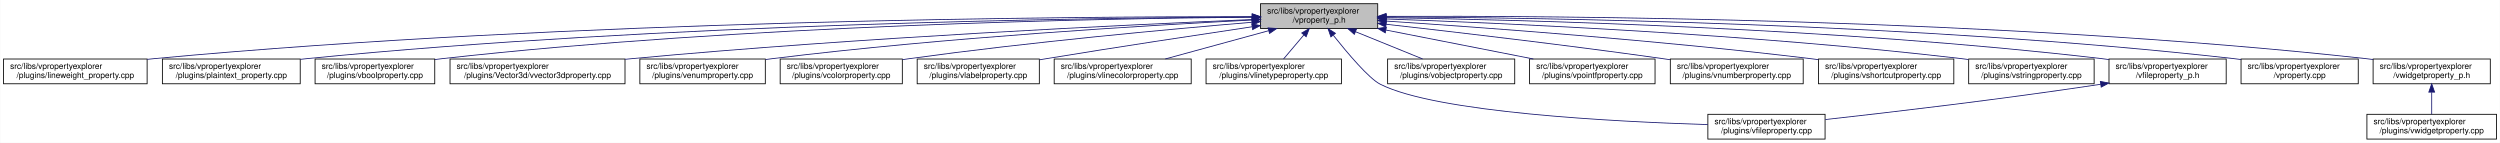
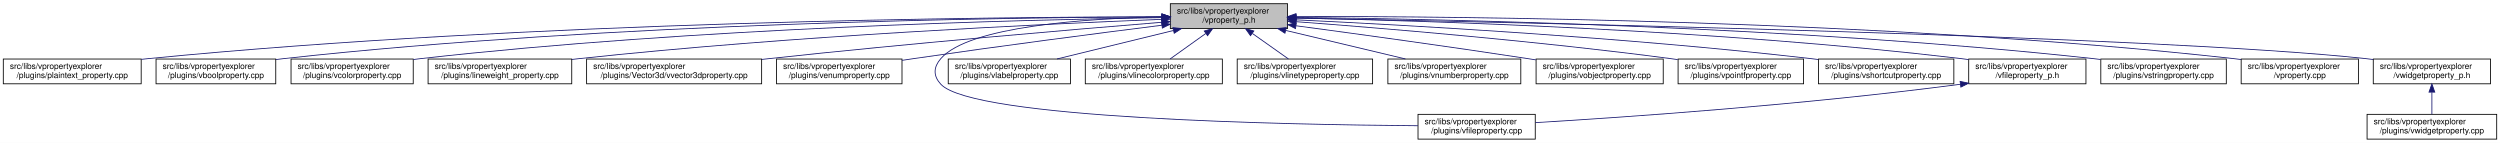
- <svg xmlns="http://www.w3.org/2000/svg" xmlns:xlink="http://www.w3.org/1999/xlink" width="3029pt" height="173pt" viewBox="0.00 0.00 3028.50 173.00">
+ <svg xmlns="http://www.w3.org/2000/svg" xmlns:xlink="http://www.w3.org/1999/xlink" width="3028pt" height="173pt" viewBox="0.00 0.00 3028.00 173.00">
  <g id="graph0" class="graph" transform="scale(1 1) rotate(0) translate(4 169)">
-     <polygon fill="white" stroke="transparent" points="-4,4 -4,-169 3024.5,-169 3024.5,4 -4,4" />
+     <polygon fill="white" stroke="transparent" points="-4,4 -4,-169 3024,-169 3024,4 -4,4" />
    <g id="node1" class="node">
      <g id="a_node1">
        <a xlink:title=" ">
-           <polygon fill="#bfbfbf" stroke="black" points="1523,-134.5 1523,-164.5 1665,-164.5 1665,-134.5 1523,-134.5" />
-           <text text-anchor="start" x="1531" y="-152.5" font-family="Helvetica,sans-Serif" font-size="10.00">src/libs/vpropertyexplorer</text>
-           <text text-anchor="middle" x="1594" y="-141.5" font-family="Helvetica,sans-Serif" font-size="10.00">/vproperty_p.h</text>
+           <polygon fill="#bfbfbf" stroke="black" points="1413.5,-134.5 1413.5,-164.5 1555.5,-164.5 1555.5,-134.5 1413.5,-134.5" />
+           <text text-anchor="start" x="1421.5" y="-152.5" font-family="Helvetica,sans-Serif" font-size="10.00">src/libs/vpropertyexplorer</text>
+           <text text-anchor="middle" x="1484.5" y="-141.5" font-family="Helvetica,sans-Serif" font-size="10.00">/vproperty_p.h</text>
        </a>
      </g>
    </g>
    <g id="node2" class="node">
      <g id="a_node2">
-         <a xlink:href="../../d9/d33/lineweight__property_8cpp.html" target="_top" xlink:title=" ">
-           <polygon fill="white" stroke="black" points="0,-67.5 0,-97.5 174,-97.5 174,-67.5 0,-67.5" />
+         <a xlink:href="../../da/d2f/plaintext__property_8cpp.html" target="_top" xlink:title=" ">
+           <polygon fill="white" stroke="black" points="0,-67.5 0,-97.5 167,-97.5 167,-67.5 0,-67.5" />
          <text text-anchor="start" x="8" y="-85.5" font-family="Helvetica,sans-Serif" font-size="10.00">src/libs/vpropertyexplorer</text>
-           <text text-anchor="middle" x="87" y="-74.5" font-family="Helvetica,sans-Serif" font-size="10.00">/plugins/lineweight_property.cpp</text>
+           <text text-anchor="middle" x="83.5" y="-74.5" font-family="Helvetica,sans-Serif" font-size="10.00">/plugins/plaintext_property.cpp</text>
        </a>
      </g>
    </g>
    <g id="edge1" class="edge">
-       <path fill="none" stroke="midnightblue" d="M1512.97,-148.83C1296.56,-149.01 687.23,-144.95 183,-98 180.06,-97.73 177.08,-97.42 174.07,-97.09" />
-       <polygon fill="midnightblue" stroke="midnightblue" points="1512.98,-152.33 1522.98,-148.82 1512.97,-145.33 1512.98,-152.33" />
+       <path fill="none" stroke="midnightblue" d="M1403.23,-148.68C1197.3,-148.43 638.49,-143.26 175.5,-98 172.76,-97.73 169.99,-97.44 167.18,-97.12" />
+       <polygon fill="midnightblue" stroke="midnightblue" points="1403.35,-152.18 1413.35,-148.69 1403.36,-145.18 1403.35,-152.18" />
    </g>
    <g id="node3" class="node">
      <g id="a_node3">
-         <a xlink:href="../../da/d2f/plaintext__property_8cpp.html" target="_top" xlink:title=" ">
-           <polygon fill="white" stroke="black" points="192.5,-67.5 192.5,-97.5 359.5,-97.5 359.5,-67.5 192.5,-67.5" />
-           <text text-anchor="start" x="200.5" y="-85.5" font-family="Helvetica,sans-Serif" font-size="10.00">src/libs/vpropertyexplorer</text>
-           <text text-anchor="middle" x="276" y="-74.5" font-family="Helvetica,sans-Serif" font-size="10.00">/plugins/plaintext_property.cpp</text>
+         <a xlink:href="../../d8/d83/vboolproperty_8cpp.html" target="_top" xlink:title=" ">
+           <polygon fill="white" stroke="black" points="185,-67.5 185,-97.5 330,-97.5 330,-67.5 185,-67.5" />
+           <text text-anchor="start" x="193" y="-85.5" font-family="Helvetica,sans-Serif" font-size="10.00">src/libs/vpropertyexplorer</text>
+           <text text-anchor="middle" x="257.5" y="-74.5" font-family="Helvetica,sans-Serif" font-size="10.00">/plugins/vboolproperty.cpp</text>
        </a>
      </g>
    </g>
    <g id="edge2" class="edge">
-       <path fill="none" stroke="midnightblue" d="M1512.71,-148.38C1315.8,-147.39 797.8,-140.58 368,-98 365.26,-97.73 362.49,-97.43 359.68,-97.11" />
-       <polygon fill="midnightblue" stroke="midnightblue" points="1512.96,-151.88 1522.97,-148.43 1512.99,-144.88 1512.96,-151.88" />
+       <path fill="none" stroke="midnightblue" d="M1403.16,-148.56C1215.25,-147.91 736.66,-141.68 339.5,-98 336.48,-97.67 333.41,-97.29 330.31,-96.88" />
+       <polygon fill="midnightblue" stroke="midnightblue" points="1403.23,-152.06 1413.24,-148.59 1403.25,-145.06 1403.23,-152.06" />
    </g>
    <g id="node4" class="node">
      <g id="a_node4">
-         <a xlink:href="../../d8/d83/vboolproperty_8cpp.html" target="_top" xlink:title=" ">
-           <polygon fill="white" stroke="black" points="377.5,-67.5 377.5,-97.5 522.5,-97.5 522.5,-67.5 377.5,-67.5" />
-           <text text-anchor="start" x="385.5" y="-85.5" font-family="Helvetica,sans-Serif" font-size="10.00">src/libs/vpropertyexplorer</text>
-           <text text-anchor="middle" x="450" y="-74.5" font-family="Helvetica,sans-Serif" font-size="10.00">/plugins/vboolproperty.cpp</text>
+         <a xlink:href="../../d0/d6b/vcolorproperty_8cpp.html" target="_top" xlink:title=" ">
+           <polygon fill="white" stroke="black" points="348.5,-67.5 348.5,-97.5 496.5,-97.5 496.5,-67.5 348.5,-67.5" />
+           <text text-anchor="start" x="356.5" y="-85.5" font-family="Helvetica,sans-Serif" font-size="10.00">src/libs/vpropertyexplorer</text>
+           <text text-anchor="middle" x="422.5" y="-74.5" font-family="Helvetica,sans-Serif" font-size="10.00">/plugins/vcolorproperty.cpp</text>
        </a>
      </g>
    </g>
    <g id="edge3" class="edge">
-       <path fill="none" stroke="midnightblue" d="M1512.83,-148.16C1334.72,-146.65 896.4,-138.71 532,-98 528.98,-97.66 525.91,-97.28 522.81,-96.87" />
-       <polygon fill="midnightblue" stroke="midnightblue" points="1512.88,-151.66 1522.91,-148.24 1512.94,-144.66 1512.88,-151.66" />
+       <path fill="none" stroke="midnightblue" d="M1403.3,-147.64C1235.23,-145.13 837.18,-135.39 505.5,-98 502.59,-97.67 499.63,-97.31 496.65,-96.91" />
+       <polygon fill="midnightblue" stroke="midnightblue" points="1403.27,-151.14 1413.31,-147.79 1403.37,-144.14 1403.27,-151.14" />
    </g>
    <g id="node5" class="node">
      <g id="a_node5">
-         <a xlink:href="../../d2/d8f/vvector3dproperty_8cpp.html" target="_top" xlink:title=" ">
-           <polygon fill="white" stroke="black" points="541,-67.5 541,-97.5 753,-97.5 753,-67.5 541,-67.5" />
-           <text text-anchor="start" x="549" y="-85.5" font-family="Helvetica,sans-Serif" font-size="10.00">src/libs/vpropertyexplorer</text>
-           <text text-anchor="middle" x="647" y="-74.5" font-family="Helvetica,sans-Serif" font-size="10.00">/plugins/Vector3d/vvector3dproperty.cpp</text>
+         <a xlink:href="../../d9/d33/lineweight__property_8cpp.html" target="_top" xlink:title=" ">
+           <polygon fill="white" stroke="black" points="514.5,-67.5 514.5,-97.5 688.5,-97.5 688.5,-67.5 514.5,-67.5" />
+           <text text-anchor="start" x="522.5" y="-85.5" font-family="Helvetica,sans-Serif" font-size="10.00">src/libs/vpropertyexplorer</text>
+           <text text-anchor="middle" x="601.5" y="-74.5" font-family="Helvetica,sans-Serif" font-size="10.00">/plugins/lineweight_property.cpp</text>
        </a>
      </g>
    </g>
    <g id="edge4" class="edge">
-       <path fill="none" stroke="midnightblue" d="M1512.5,-145.31C1363.35,-139.08 1036.56,-123.61 762,-98 759.09,-97.73 756.15,-97.44 753.18,-97.14" />
-       <polygon fill="midnightblue" stroke="midnightblue" points="1512.79,-148.82 1522.93,-145.74 1513.08,-141.83 1512.79,-148.82" />
+       <path fill="none" stroke="midnightblue" d="M1403.23,-145.59C1260.23,-139.95 954.41,-125.59 697.5,-98 694.57,-97.68 691.59,-97.35 688.58,-96.99" />
+       <polygon fill="midnightblue" stroke="midnightblue" points="1403.11,-149.08 1413.24,-145.98 1403.39,-142.09 1403.11,-149.08" />
    </g>
    <g id="node6" class="node">
      <g id="a_node6">
-         <a xlink:href="../../d3/d60/venumproperty_8cpp.html" target="_top" xlink:title=" ">
-           <polygon fill="white" stroke="black" points="771,-67.5 771,-97.5 923,-97.5 923,-67.5 771,-67.5" />
-           <text text-anchor="start" x="779" y="-85.5" font-family="Helvetica,sans-Serif" font-size="10.00">src/libs/vpropertyexplorer</text>
-           <text text-anchor="middle" x="847" y="-74.5" font-family="Helvetica,sans-Serif" font-size="10.00">/plugins/venumproperty.cpp</text>
+         <a xlink:href="../../d2/d8f/vvector3dproperty_8cpp.html" target="_top" xlink:title=" ">
+           <polygon fill="white" stroke="black" points="706.5,-67.5 706.5,-97.5 918.5,-97.5 918.5,-67.5 706.5,-67.5" />
+           <text text-anchor="start" x="714.5" y="-85.5" font-family="Helvetica,sans-Serif" font-size="10.00">src/libs/vpropertyexplorer</text>
+           <text text-anchor="middle" x="812.5" y="-74.5" font-family="Helvetica,sans-Serif" font-size="10.00">/plugins/Vector3d/vvector3dproperty.cpp</text>
        </a>
      </g>
    </g>
    <g id="edge5" class="edge">
-       <path fill="none" stroke="midnightblue" d="M1512.49,-144.72C1387.32,-138.37 1140.36,-123.66 932,-98 929.18,-97.65 926.3,-97.28 923.41,-96.88" />
-       <polygon fill="midnightblue" stroke="midnightblue" points="1512.6,-148.23 1522.76,-145.24 1512.95,-141.24 1512.6,-148.23" />
+       <path fill="none" stroke="midnightblue" d="M1402.97,-142.01C1294.37,-133.15 1096.3,-116.29 927.5,-98 924.6,-97.69 921.66,-97.36 918.69,-97.03" />
+       <polygon fill="midnightblue" stroke="midnightblue" points="1402.95,-145.52 1413.2,-142.84 1403.52,-138.54 1402.95,-145.52" />
    </g>
    <g id="node7" class="node">
      <g id="a_node7">
-         <a xlink:href="../../d0/d6b/vcolorproperty_8cpp.html" target="_top" xlink:title=" ">
-           <polygon fill="white" stroke="black" points="941,-67.5 941,-97.5 1089,-97.5 1089,-67.5 941,-67.5" />
-           <text text-anchor="start" x="949" y="-85.5" font-family="Helvetica,sans-Serif" font-size="10.00">src/libs/vpropertyexplorer</text>
-           <text text-anchor="middle" x="1015" y="-74.5" font-family="Helvetica,sans-Serif" font-size="10.00">/plugins/vcolorproperty.cpp</text>
+         <a xlink:href="../../d3/d60/venumproperty_8cpp.html" target="_top" xlink:title=" ">
+           <polygon fill="white" stroke="black" points="936.5,-67.5 936.5,-97.5 1088.5,-97.5 1088.5,-67.5 936.5,-67.5" />
+           <text text-anchor="start" x="944.5" y="-85.5" font-family="Helvetica,sans-Serif" font-size="10.00">src/libs/vpropertyexplorer</text>
+           <text text-anchor="middle" x="1012.5" y="-74.5" font-family="Helvetica,sans-Serif" font-size="10.00">/plugins/venumproperty.cpp</text>
        </a>
      </g>
    </g>
    <g id="edge6" class="edge">
-       <path fill="none" stroke="midnightblue" d="M1512.58,-142.01C1414.14,-133.74 1243.54,-118.1 1098,-98 1095.1,-97.6 1092.15,-97.17 1089.17,-96.73" />
-       <polygon fill="midnightblue" stroke="midnightblue" points="1512.5,-145.51 1522.76,-142.86 1513.09,-138.54 1512.5,-145.51" />
+       <path fill="none" stroke="midnightblue" d="M1403.14,-138.42C1325.74,-128.67 1206.07,-113.19 1102.5,-98 1097.96,-97.33 1093.29,-96.63 1088.59,-95.91" />
+       <polygon fill="midnightblue" stroke="midnightblue" points="1402.95,-141.93 1413.31,-139.7 1403.82,-134.98 1402.95,-141.93" />
    </g>
    <g id="node8" class="node">
      <g id="a_node8">
-         <a xlink:href="../../d6/ddf/vlabelproperty_8cpp.html" target="_top" xlink:title=" ">
-           <polygon fill="white" stroke="black" points="1107,-67.5 1107,-97.5 1255,-97.5 1255,-67.5 1107,-67.5" />
-           <text text-anchor="start" x="1115" y="-85.5" font-family="Helvetica,sans-Serif" font-size="10.00">src/libs/vpropertyexplorer</text>
-           <text text-anchor="middle" x="1181" y="-74.5" font-family="Helvetica,sans-Serif" font-size="10.00">/plugins/vlabelproperty.cpp</text>
+         <a xlink:href="../../d7/dd2/vfileproperty_8cpp.html" target="_top" xlink:title=" ">
+           <polygon fill="white" stroke="black" points="1713.5,-0.5 1713.5,-30.5 1855.5,-30.5 1855.5,-0.5 1713.5,-0.5" />
+           <text text-anchor="start" x="1721.5" y="-18.5" font-family="Helvetica,sans-Serif" font-size="10.00">src/libs/vpropertyexplorer</text>
+           <text text-anchor="middle" x="1784.5" y="-7.5" font-family="Helvetica,sans-Serif" font-size="10.00">/plugins/vfileproperty.cpp</text>
        </a>
      </g>
    </g>
    <g id="edge7" class="edge">
-       <path fill="none" stroke="midnightblue" d="M1512.75,-136.55C1445.91,-126.61 1348.73,-111.88 1264,-98 1261.11,-97.53 1258.17,-97.04 1255.2,-96.54" />
-       <polygon fill="midnightblue" stroke="midnightblue" points="1512.39,-140.04 1522.8,-138.05 1513.42,-133.12 1512.39,-140.04" />
+       <path fill="none" stroke="midnightblue" d="M1403.36,-148.53C1311.28,-146.64 1169.44,-137.2 1135.5,-98 1126.48,-87.58 1126.14,-77.11 1135.5,-67 1174.12,-25.26 1553.1,-17.94 1713.44,-16.71" />
+       <polygon fill="midnightblue" stroke="midnightblue" points="1403.43,-152.03 1413.5,-148.71 1403.56,-145.03 1403.43,-152.03" />
    </g>
    <g id="node9" class="node">
      <g id="a_node9">
-         <a xlink:href="../../dd/d22/vlinecolorproperty_8cpp.html" target="_top" xlink:title=" ">
-           <polygon fill="white" stroke="black" points="1273,-67.5 1273,-97.5 1439,-97.5 1439,-67.5 1273,-67.5" />
-           <text text-anchor="start" x="1281" y="-85.5" font-family="Helvetica,sans-Serif" font-size="10.00">src/libs/vpropertyexplorer</text>
-           <text text-anchor="middle" x="1356" y="-74.5" font-family="Helvetica,sans-Serif" font-size="10.00">/plugins/vlinecolorproperty.cpp</text>
+         <a xlink:href="../../d6/ddf/vlabelproperty_8cpp.html" target="_top" xlink:title=" ">
+           <polygon fill="white" stroke="black" points="1144.5,-67.5 1144.5,-97.5 1292.5,-97.5 1292.5,-67.5 1144.5,-67.5" />
+           <text text-anchor="start" x="1152.5" y="-85.5" font-family="Helvetica,sans-Serif" font-size="10.00">src/libs/vpropertyexplorer</text>
+           <text text-anchor="middle" x="1218.5" y="-74.5" font-family="Helvetica,sans-Serif" font-size="10.00">/plugins/vlabelproperty.cpp</text>
        </a>
      </g>
    </g>
    <g id="edge8" class="edge">
-       <path fill="none" stroke="midnightblue" d="M1532.54,-131.71C1493.81,-121.14 1444.37,-107.63 1407.67,-97.61" />
-       <polygon fill="midnightblue" stroke="midnightblue" points="1532.08,-135.22 1542.65,-134.48 1533.93,-128.46 1532.08,-135.22" />
+       <path fill="none" stroke="midnightblue" d="M1417.19,-132.05C1373.7,-121.43 1317.7,-107.74 1276.25,-97.61" />
+       <polygon fill="midnightblue" stroke="midnightblue" points="1416.56,-135.5 1427.11,-134.48 1418.23,-128.7 1416.56,-135.5" />
    </g>
    <g id="node10" class="node">
      <g id="a_node10">
-         <a xlink:href="../../dc/d32/vlinetypeproperty_8cpp.html" target="_top" xlink:title=" ">
-           <polygon fill="white" stroke="black" points="1457,-67.5 1457,-97.5 1621,-97.5 1621,-67.5 1457,-67.5" />
-           <text text-anchor="start" x="1465" y="-85.5" font-family="Helvetica,sans-Serif" font-size="10.00">src/libs/vpropertyexplorer</text>
-           <text text-anchor="middle" x="1539" y="-74.5" font-family="Helvetica,sans-Serif" font-size="10.00">/plugins/vlinetypeproperty.cpp</text>
+         <a xlink:href="../../dd/d22/vlinecolorproperty_8cpp.html" target="_top" xlink:title=" ">
+           <polygon fill="white" stroke="black" points="1310.5,-67.5 1310.5,-97.5 1476.5,-97.5 1476.5,-67.5 1310.5,-67.5" />
+           <text text-anchor="start" x="1318.5" y="-85.5" font-family="Helvetica,sans-Serif" font-size="10.00">src/libs/vpropertyexplorer</text>
+           <text text-anchor="middle" x="1393.5" y="-74.5" font-family="Helvetica,sans-Serif" font-size="10.00">/plugins/vlinecolorproperty.cpp</text>
        </a>
      </g>
    </g>
    <g id="edge9" class="edge">
-       <path fill="none" stroke="midnightblue" d="M1575.58,-126.74C1567.45,-117.12 1558.11,-106.09 1550.91,-97.58" />
-       <polygon fill="midnightblue" stroke="midnightblue" points="1572.93,-129.02 1582.07,-134.4 1578.28,-124.5 1572.93,-129.02" />
+       <path fill="none" stroke="midnightblue" d="M1456.43,-128.45C1442.43,-118.45 1425.84,-106.6 1413.21,-97.58" />
+       <polygon fill="midnightblue" stroke="midnightblue" points="1454.58,-131.43 1464.75,-134.4 1458.65,-125.74 1454.58,-131.43" />
    </g>
    <g id="node11" class="node">
      <g id="a_node11">
-         <a xlink:href="../../d7/dd2/vfileproperty_8cpp.html" target="_top" xlink:title=" ">
-           <polygon fill="white" stroke="black" points="2065,-0.5 2065,-30.5 2207,-30.5 2207,-0.5 2065,-0.5" />
-           <text text-anchor="start" x="2073" y="-18.5" font-family="Helvetica,sans-Serif" font-size="10.00">src/libs/vpropertyexplorer</text>
-           <text text-anchor="middle" x="2136" y="-7.5" font-family="Helvetica,sans-Serif" font-size="10.00">/plugins/vfileproperty.cpp</text>
+         <a xlink:href="../../dc/d32/vlinetypeproperty_8cpp.html" target="_top" xlink:title=" ">
+           <polygon fill="white" stroke="black" points="1494.5,-67.5 1494.5,-97.5 1658.5,-97.5 1658.5,-67.5 1494.5,-67.5" />
+           <text text-anchor="start" x="1502.5" y="-85.5" font-family="Helvetica,sans-Serif" font-size="10.00">src/libs/vpropertyexplorer</text>
+           <text text-anchor="middle" x="1576.5" y="-74.5" font-family="Helvetica,sans-Serif" font-size="10.00">/plugins/vlinetypeproperty.cpp</text>
        </a>
      </g>
    </g>
    <g id="edge10" class="edge">
-       <path fill="none" stroke="midnightblue" d="M1611.17,-126.26C1628.38,-104.62 1654.24,-74 1668,-67 1735.65,-32.59 1951.52,-21.53 2064.9,-18.05" />
-       <polygon fill="midnightblue" stroke="midnightblue" points="1608.25,-124.31 1604.82,-134.33 1613.75,-128.64 1608.25,-124.31" />
+       <path fill="none" stroke="midnightblue" d="M1512.88,-128.45C1527.03,-118.45 1543.81,-106.6 1556.58,-97.58" />
+       <polygon fill="midnightblue" stroke="midnightblue" points="1510.61,-125.77 1504.46,-134.4 1514.65,-131.48 1510.61,-125.77" />
    </g>
    <g id="node12" class="node">
      <g id="a_node12">
-         <a xlink:href="../../d5/d66/vobjectproperty_8cpp.html" target="_top" xlink:title=" ">
-           <polygon fill="white" stroke="black" points="1677,-67.5 1677,-97.5 1831,-97.5 1831,-67.5 1677,-67.5" />
+         <a xlink:href="../../d7/dda/vnumberproperty_8cpp.html" target="_top" xlink:title=" ">
+           <polygon fill="white" stroke="black" points="1677,-67.5 1677,-97.5 1838,-97.5 1838,-67.5 1677,-67.5" />
          <text text-anchor="start" x="1685" y="-85.5" font-family="Helvetica,sans-Serif" font-size="10.00">src/libs/vpropertyexplorer</text>
-           <text text-anchor="middle" x="1754" y="-74.5" font-family="Helvetica,sans-Serif" font-size="10.00">/plugins/vobjectproperty.cpp</text>
+           <text text-anchor="middle" x="1757.5" y="-74.5" font-family="Helvetica,sans-Serif" font-size="10.00">/plugins/vnumberproperty.cpp</text>
        </a>
      </g>
    </g>
    <g id="edge11" class="edge">
-       <path fill="none" stroke="midnightblue" d="M1638.2,-130.54C1663.8,-120.14 1695.57,-107.24 1719.35,-97.58" />
-       <polygon fill="midnightblue" stroke="midnightblue" points="1636.66,-127.39 1628.72,-134.4 1639.3,-133.87 1636.66,-127.39" />
+       <path fill="none" stroke="midnightblue" d="M1553.3,-132.12C1597.97,-121.48 1655.6,-107.76 1698.23,-97.61" />
+       <polygon fill="midnightblue" stroke="midnightblue" points="1552.32,-128.75 1543.4,-134.48 1553.94,-135.56 1552.32,-128.75" />
    </g>
    <g id="node13" class="node">
      <g id="a_node13">
-         <a xlink:href="../../d2/dec/vpointfproperty_8cpp.html" target="_top" xlink:title=" ">
-           <polygon fill="white" stroke="black" points="1849,-67.5 1849,-97.5 2001,-97.5 2001,-67.5 1849,-67.5" />
-           <text text-anchor="start" x="1857" y="-85.5" font-family="Helvetica,sans-Serif" font-size="10.00">src/libs/vpropertyexplorer</text>
-           <text text-anchor="middle" x="1925" y="-74.5" font-family="Helvetica,sans-Serif" font-size="10.00">/plugins/vpointfproperty.cpp</text>
+         <a xlink:href="../../d5/d66/vobjectproperty_8cpp.html" target="_top" xlink:title=" ">
+           <polygon fill="white" stroke="black" points="1856.5,-67.5 1856.5,-97.5 2010.5,-97.5 2010.5,-67.5 1856.5,-67.5" />
+           <text text-anchor="start" x="1864.5" y="-85.5" font-family="Helvetica,sans-Serif" font-size="10.00">src/libs/vpropertyexplorer</text>
+           <text text-anchor="middle" x="1933.5" y="-74.5" font-family="Helvetica,sans-Serif" font-size="10.00">/plugins/vobjectproperty.cpp</text>
        </a>
      </g>
    </g>
    <g id="edge12" class="edge">
-       <path fill="none" stroke="midnightblue" d="M1675,-132.59C1729.63,-121.87 1801.03,-107.84 1853.54,-97.53" />
-       <polygon fill="midnightblue" stroke="midnightblue" points="1674.15,-129.19 1665.01,-134.56 1675.49,-136.06 1674.15,-129.19" />
+       <path fill="none" stroke="midnightblue" d="M1565.78,-137.79C1639.21,-127.96 1750.2,-112.74 1846.5,-98 1849.68,-97.51 1852.92,-97.01 1856.2,-96.49" />
+       <polygon fill="midnightblue" stroke="midnightblue" points="1565.12,-134.35 1555.67,-139.14 1566.05,-141.28 1565.12,-134.35" />
    </g>
    <g id="node14" class="node">
      <g id="a_node14">
-         <a xlink:href="../../d7/dda/vnumberproperty_8cpp.html" target="_top" xlink:title=" ">
-           <polygon fill="white" stroke="black" points="2019.5,-67.5 2019.5,-97.5 2180.5,-97.5 2180.5,-67.5 2019.5,-67.5" />
-           <text text-anchor="start" x="2027.5" y="-85.5" font-family="Helvetica,sans-Serif" font-size="10.00">src/libs/vpropertyexplorer</text>
-           <text text-anchor="middle" x="2100" y="-74.5" font-family="Helvetica,sans-Serif" font-size="10.00">/plugins/vnumberproperty.cpp</text>
+         <a xlink:href="../../d2/dec/vpointfproperty_8cpp.html" target="_top" xlink:title=" ">
+           <polygon fill="white" stroke="black" points="2028.5,-67.5 2028.5,-97.5 2180.5,-97.5 2180.5,-67.5 2028.5,-67.5" />
+           <text text-anchor="start" x="2036.5" y="-85.5" font-family="Helvetica,sans-Serif" font-size="10.00">src/libs/vpropertyexplorer</text>
+           <text text-anchor="middle" x="2104.5" y="-74.5" font-family="Helvetica,sans-Serif" font-size="10.00">/plugins/vpointfproperty.cpp</text>
        </a>
      </g>
    </g>
    <g id="edge13" class="edge">
-       <path fill="none" stroke="midnightblue" d="M1675.12,-139.6C1759.05,-130.17 1893.88,-114.4 2010,-98 2012.98,-97.58 2016.01,-97.14 2019.07,-96.69" />
-       <polygon fill="midnightblue" stroke="midnightblue" points="1674.69,-136.12 1665.14,-140.72 1675.47,-143.08 1674.69,-136.12" />
+       <path fill="none" stroke="midnightblue" d="M1565.87,-142.72C1670.92,-134.83 1859.28,-119.2 2019.5,-98 2022.32,-97.63 2025.19,-97.23 2028.09,-96.81" />
+       <polygon fill="midnightblue" stroke="midnightblue" points="1565.37,-139.25 1555.65,-143.49 1565.89,-146.23 1565.37,-139.25" />
    </g>
    <g id="node15" class="node">
      <g id="a_node15">
        <a xlink:href="../../de/d34/vshortcutproperty_8cpp.html" target="_top" xlink:title=" ">
-           <polygon fill="white" stroke="black" points="2199,-67.5 2199,-97.5 2363,-97.5 2363,-67.5 2199,-67.5" />
-           <text text-anchor="start" x="2207" y="-85.5" font-family="Helvetica,sans-Serif" font-size="10.00">src/libs/vpropertyexplorer</text>
-           <text text-anchor="middle" x="2281" y="-74.5" font-family="Helvetica,sans-Serif" font-size="10.00">/plugins/vshortcutproperty.cpp</text>
+           <polygon fill="white" stroke="black" points="2198.5,-67.5 2198.5,-97.5 2362.5,-97.5 2362.5,-67.5 2198.5,-67.5" />
+           <text text-anchor="start" x="2206.5" y="-85.5" font-family="Helvetica,sans-Serif" font-size="10.00">src/libs/vpropertyexplorer</text>
+           <text text-anchor="middle" x="2280.5" y="-74.5" font-family="Helvetica,sans-Serif" font-size="10.00">/plugins/vshortcutproperty.cpp</text>
        </a>
      </g>
    </g>
    <g id="edge14" class="edge">
-       <path fill="none" stroke="midnightblue" d="M1675.26,-143.46C1790,-135.91 2005.93,-120.17 2189,-98 2192.21,-97.61 2195.48,-97.19 2198.78,-96.76" />
-       <polygon fill="midnightblue" stroke="midnightblue" points="1674.9,-139.97 1665.15,-144.12 1675.36,-146.96 1674.9,-139.97" />
+       <path fill="none" stroke="midnightblue" d="M1565.73,-144.97C1697.14,-138.74 1964.36,-123.95 2189.5,-98 2192.36,-97.67 2195.27,-97.32 2198.2,-96.94" />
+       <polygon fill="midnightblue" stroke="midnightblue" points="1565.56,-141.47 1555.74,-145.44 1565.89,-148.46 1565.56,-141.47" />
    </g>
    <g id="node16" class="node">
      <g id="a_node16">
-         <a xlink:href="../../dc/d18/vstringproperty_8cpp.html" target="_top" xlink:title=" ">
-           <polygon fill="white" stroke="black" points="2381,-67.5 2381,-97.5 2533,-97.5 2533,-67.5 2381,-67.5" />
-           <text text-anchor="start" x="2389" y="-85.5" font-family="Helvetica,sans-Serif" font-size="10.00">src/libs/vpropertyexplorer</text>
-           <text text-anchor="middle" x="2457" y="-74.5" font-family="Helvetica,sans-Serif" font-size="10.00">/plugins/vstringproperty.cpp</text>
+         <a xlink:href="../../dc/de7/vfileproperty__p_8h.html" target="_top" xlink:title=" ">
+           <polygon fill="white" stroke="black" points="2380.5,-67.5 2380.5,-97.5 2522.5,-97.5 2522.5,-67.5 2380.5,-67.5" />
+           <text text-anchor="start" x="2388.5" y="-85.5" font-family="Helvetica,sans-Serif" font-size="10.00">src/libs/vpropertyexplorer</text>
+           <text text-anchor="middle" x="2451.5" y="-74.5" font-family="Helvetica,sans-Serif" font-size="10.00">/vfileproperty_p.h</text>
        </a>
      </g>
    </g>
    <g id="edge15" class="edge">
-       <path fill="none" stroke="midnightblue" d="M1675.37,-146.01C1817.23,-141.04 2118.88,-127.72 2372,-98 2374.82,-97.67 2377.7,-97.31 2380.6,-96.92" />
-       <polygon fill="midnightblue" stroke="midnightblue" points="1674.9,-142.52 1665.02,-146.37 1675.14,-149.52 1674.9,-142.52" />
+       <path fill="none" stroke="midnightblue" d="M1565.77,-147.2C1722.26,-143.95 2076.05,-133.05 2371.5,-98 2374.44,-97.65 2377.44,-97.26 2380.47,-96.84" />
+       <polygon fill="midnightblue" stroke="midnightblue" points="1565.68,-143.7 1555.76,-147.4 1565.82,-150.7 1565.68,-143.7" />
    </g>
    <g id="node17" class="node">
      <g id="a_node17">
-         <a xlink:href="../../dc/de7/vfileproperty__p_8h.html" target="_top" xlink:title=" ">
-           <polygon fill="white" stroke="black" points="2551,-67.5 2551,-97.5 2693,-97.5 2693,-67.5 2551,-67.5" />
-           <text text-anchor="start" x="2559" y="-85.5" font-family="Helvetica,sans-Serif" font-size="10.00">src/libs/vpropertyexplorer</text>
-           <text text-anchor="middle" x="2622" y="-74.5" font-family="Helvetica,sans-Serif" font-size="10.00">/vfileproperty_p.h</text>
-         </a>
-       </g>
-     </g>
-     <g id="edge16" class="edge">
-       <path fill="none" stroke="midnightblue" d="M1675.04,-147.62C1839.18,-145.08 2222.51,-135.31 2542,-98 2544.94,-97.66 2547.94,-97.27 2550.97,-96.85" />
-       <polygon fill="midnightblue" stroke="midnightblue" points="1674.96,-144.12 1665.02,-147.77 1675.07,-151.12 1674.96,-144.12" />
+         <a xlink:href="../../dc/d18/vstringproperty_8cpp.html" target="_top" xlink:title=" ">
+           <polygon fill="white" stroke="black" points="2540.5,-67.5 2540.5,-97.5 2692.5,-97.5 2692.5,-67.5 2540.5,-67.5" />
+           <text text-anchor="start" x="2548.5" y="-85.5" font-family="Helvetica,sans-Serif" font-size="10.00">src/libs/vpropertyexplorer</text>
+           <text text-anchor="middle" x="2616.5" y="-74.5" font-family="Helvetica,sans-Serif" font-size="10.00">/plugins/vstringproperty.cpp</text>
+         </a>
+       </g>
+     </g>
+     <g id="edge17" class="edge">
+       <path fill="none" stroke="midnightblue" d="M1565.74,-147.92C1742.1,-145.92 2172.98,-137.08 2531.5,-98 2534.33,-97.69 2537.2,-97.35 2540.11,-96.98" />
+       <polygon fill="midnightblue" stroke="midnightblue" points="1565.47,-144.42 1555.51,-148.03 1565.55,-151.42 1565.47,-144.42" />
    </g>
    <g id="node18" class="node">
      <g id="a_node18">
        <a xlink:href="../../d8/dd2/vproperty_8cpp.html" target="_top" xlink:title=" ">
-           <polygon fill="white" stroke="black" points="2711,-67.5 2711,-97.5 2853,-97.5 2853,-67.5 2711,-67.5" />
-           <text text-anchor="start" x="2719" y="-85.5" font-family="Helvetica,sans-Serif" font-size="10.00">src/libs/vpropertyexplorer</text>
-           <text text-anchor="middle" x="2782" y="-74.5" font-family="Helvetica,sans-Serif" font-size="10.00">/vproperty.cpp</text>
+           <polygon fill="white" stroke="black" points="2710.5,-67.5 2710.5,-97.5 2852.5,-97.5 2852.5,-67.5 2710.5,-67.5" />
+           <text text-anchor="start" x="2718.5" y="-85.5" font-family="Helvetica,sans-Serif" font-size="10.00">src/libs/vpropertyexplorer</text>
+           <text text-anchor="middle" x="2781.5" y="-74.5" font-family="Helvetica,sans-Serif" font-size="10.00">/vproperty.cpp</text>
        </a>
      </g>
    </g>
    <g id="edge18" class="edge">
-       <path fill="none" stroke="midnightblue" d="M1675.35,-148.51C1859.01,-147.72 2319.6,-141.17 2702,-98 2704.95,-97.67 2707.95,-97.29 2710.97,-96.88" />
-       <polygon fill="midnightblue" stroke="midnightblue" points="1675.22,-145.01 1665.23,-148.55 1675.24,-152.01 1675.22,-145.01" />
+       <path fill="none" stroke="midnightblue" d="M1565.97,-148.99C1762.11,-149.32 2275.88,-145.17 2701.5,-98 2704.45,-97.67 2707.45,-97.3 2710.47,-96.9" />
+       <polygon fill="midnightblue" stroke="midnightblue" points="1565.76,-145.49 1555.75,-148.96 1565.74,-152.49 1565.76,-145.49" />
    </g>
    <g id="node19" class="node">
      <g id="a_node19">
        <a xlink:href="../../d4/d5a/vwidgetproperty__p_8h.html" target="_top" xlink:title=" ">
-           <polygon fill="white" stroke="black" points="2871,-67.5 2871,-97.5 3013,-97.5 3013,-67.5 2871,-67.5" />
-           <text text-anchor="start" x="2879" y="-85.5" font-family="Helvetica,sans-Serif" font-size="10.00">src/libs/vpropertyexplorer</text>
-           <text text-anchor="middle" x="2942" y="-74.5" font-family="Helvetica,sans-Serif" font-size="10.00">/vwidgetproperty_p.h</text>
+           <polygon fill="white" stroke="black" points="2870.5,-67.5 2870.5,-97.5 3012.5,-97.5 3012.5,-67.5 2870.5,-67.5" />
+           <text text-anchor="start" x="2878.5" y="-85.5" font-family="Helvetica,sans-Serif" font-size="10.00">src/libs/vpropertyexplorer</text>
+           <text text-anchor="middle" x="2941.5" y="-74.5" font-family="Helvetica,sans-Serif" font-size="10.00">/vwidgetproperty_p.h</text>
        </a>
      </g>
    </g>
    <g id="edge19" class="edge">
-       <path fill="none" stroke="midnightblue" d="M1675.26,-149.18C1876.86,-150.02 2415.89,-147.07 2862,-98 2864.95,-97.68 2867.95,-97.31 2870.98,-96.9" />
-       <polygon fill="midnightblue" stroke="midnightblue" points="1675.07,-145.68 1665.06,-149.13 1675.04,-152.68 1675.07,-145.68" />
-     </g>
-     <g id="edge17" class="edge">
-       <path fill="none" stroke="midnightblue" d="M2540.96,-66.89C2417.93,-48.31 2286.37,-32.92 2207.31,-24.16" />
-       <polygon fill="midnightblue" stroke="midnightblue" points="2540.52,-70.36 2550.93,-68.41 2541.57,-63.44 2540.52,-70.36" />
+       <path fill="none" stroke="midnightblue" d="M1565.95,-147.04C1821.89,-142.21 2608.01,-125.48 2861.5,-98 2864.45,-97.68 2867.45,-97.32 2870.48,-96.92" />
+       <polygon fill="midnightblue" stroke="midnightblue" points="1565.54,-143.55 1555.61,-147.23 1565.68,-150.55 1565.54,-143.55" />
+     </g>
+     <g id="edge16" class="edge">
+       <path fill="none" stroke="midnightblue" d="M2370.47,-66.94C2178.73,-41.78 1964.44,-27.01 1855.66,-20.47" />
+       <polygon fill="midnightblue" stroke="midnightblue" points="2370.08,-70.42 2380.45,-68.27 2371,-63.48 2370.08,-70.42" />
    </g>
    <g id="node20" class="node">
      <g id="a_node20">
        <a xlink:href="../../dc/ddd/vwidgetproperty_8cpp.html" target="_top" xlink:title=" ">
-           <polygon fill="white" stroke="black" points="2863.5,-0.5 2863.5,-30.5 3020.5,-30.5 3020.5,-0.5 2863.5,-0.5" />
-           <text text-anchor="start" x="2871.5" y="-18.5" font-family="Helvetica,sans-Serif" font-size="10.00">src/libs/vpropertyexplorer</text>
-           <text text-anchor="middle" x="2942" y="-7.5" font-family="Helvetica,sans-Serif" font-size="10.00">/plugins/vwidgetproperty.cpp</text>
+           <polygon fill="white" stroke="black" points="2863,-0.5 2863,-30.5 3020,-30.5 3020,-0.5 2863,-0.5" />
+           <text text-anchor="start" x="2871" y="-18.5" font-family="Helvetica,sans-Serif" font-size="10.00">src/libs/vpropertyexplorer</text>
+           <text text-anchor="middle" x="2941.5" y="-7.5" font-family="Helvetica,sans-Serif" font-size="10.00">/plugins/vwidgetproperty.cpp</text>
        </a>
      </g>
    </g>
    <g id="edge20" class="edge">
-       <path fill="none" stroke="midnightblue" d="M2942,-57.11C2942,-48.15 2942,-38.32 2942,-30.58" />
-       <polygon fill="midnightblue" stroke="midnightblue" points="2938.5,-57.4 2942,-67.4 2945.5,-57.4 2938.5,-57.4" />
+       <path fill="none" stroke="midnightblue" d="M2941.5,-57.11C2941.5,-48.15 2941.5,-38.32 2941.5,-30.58" />
+       <polygon fill="midnightblue" stroke="midnightblue" points="2938,-57.4 2941.5,-67.4 2945,-57.4 2938,-57.4" />
    </g>
  </g>
</svg>
